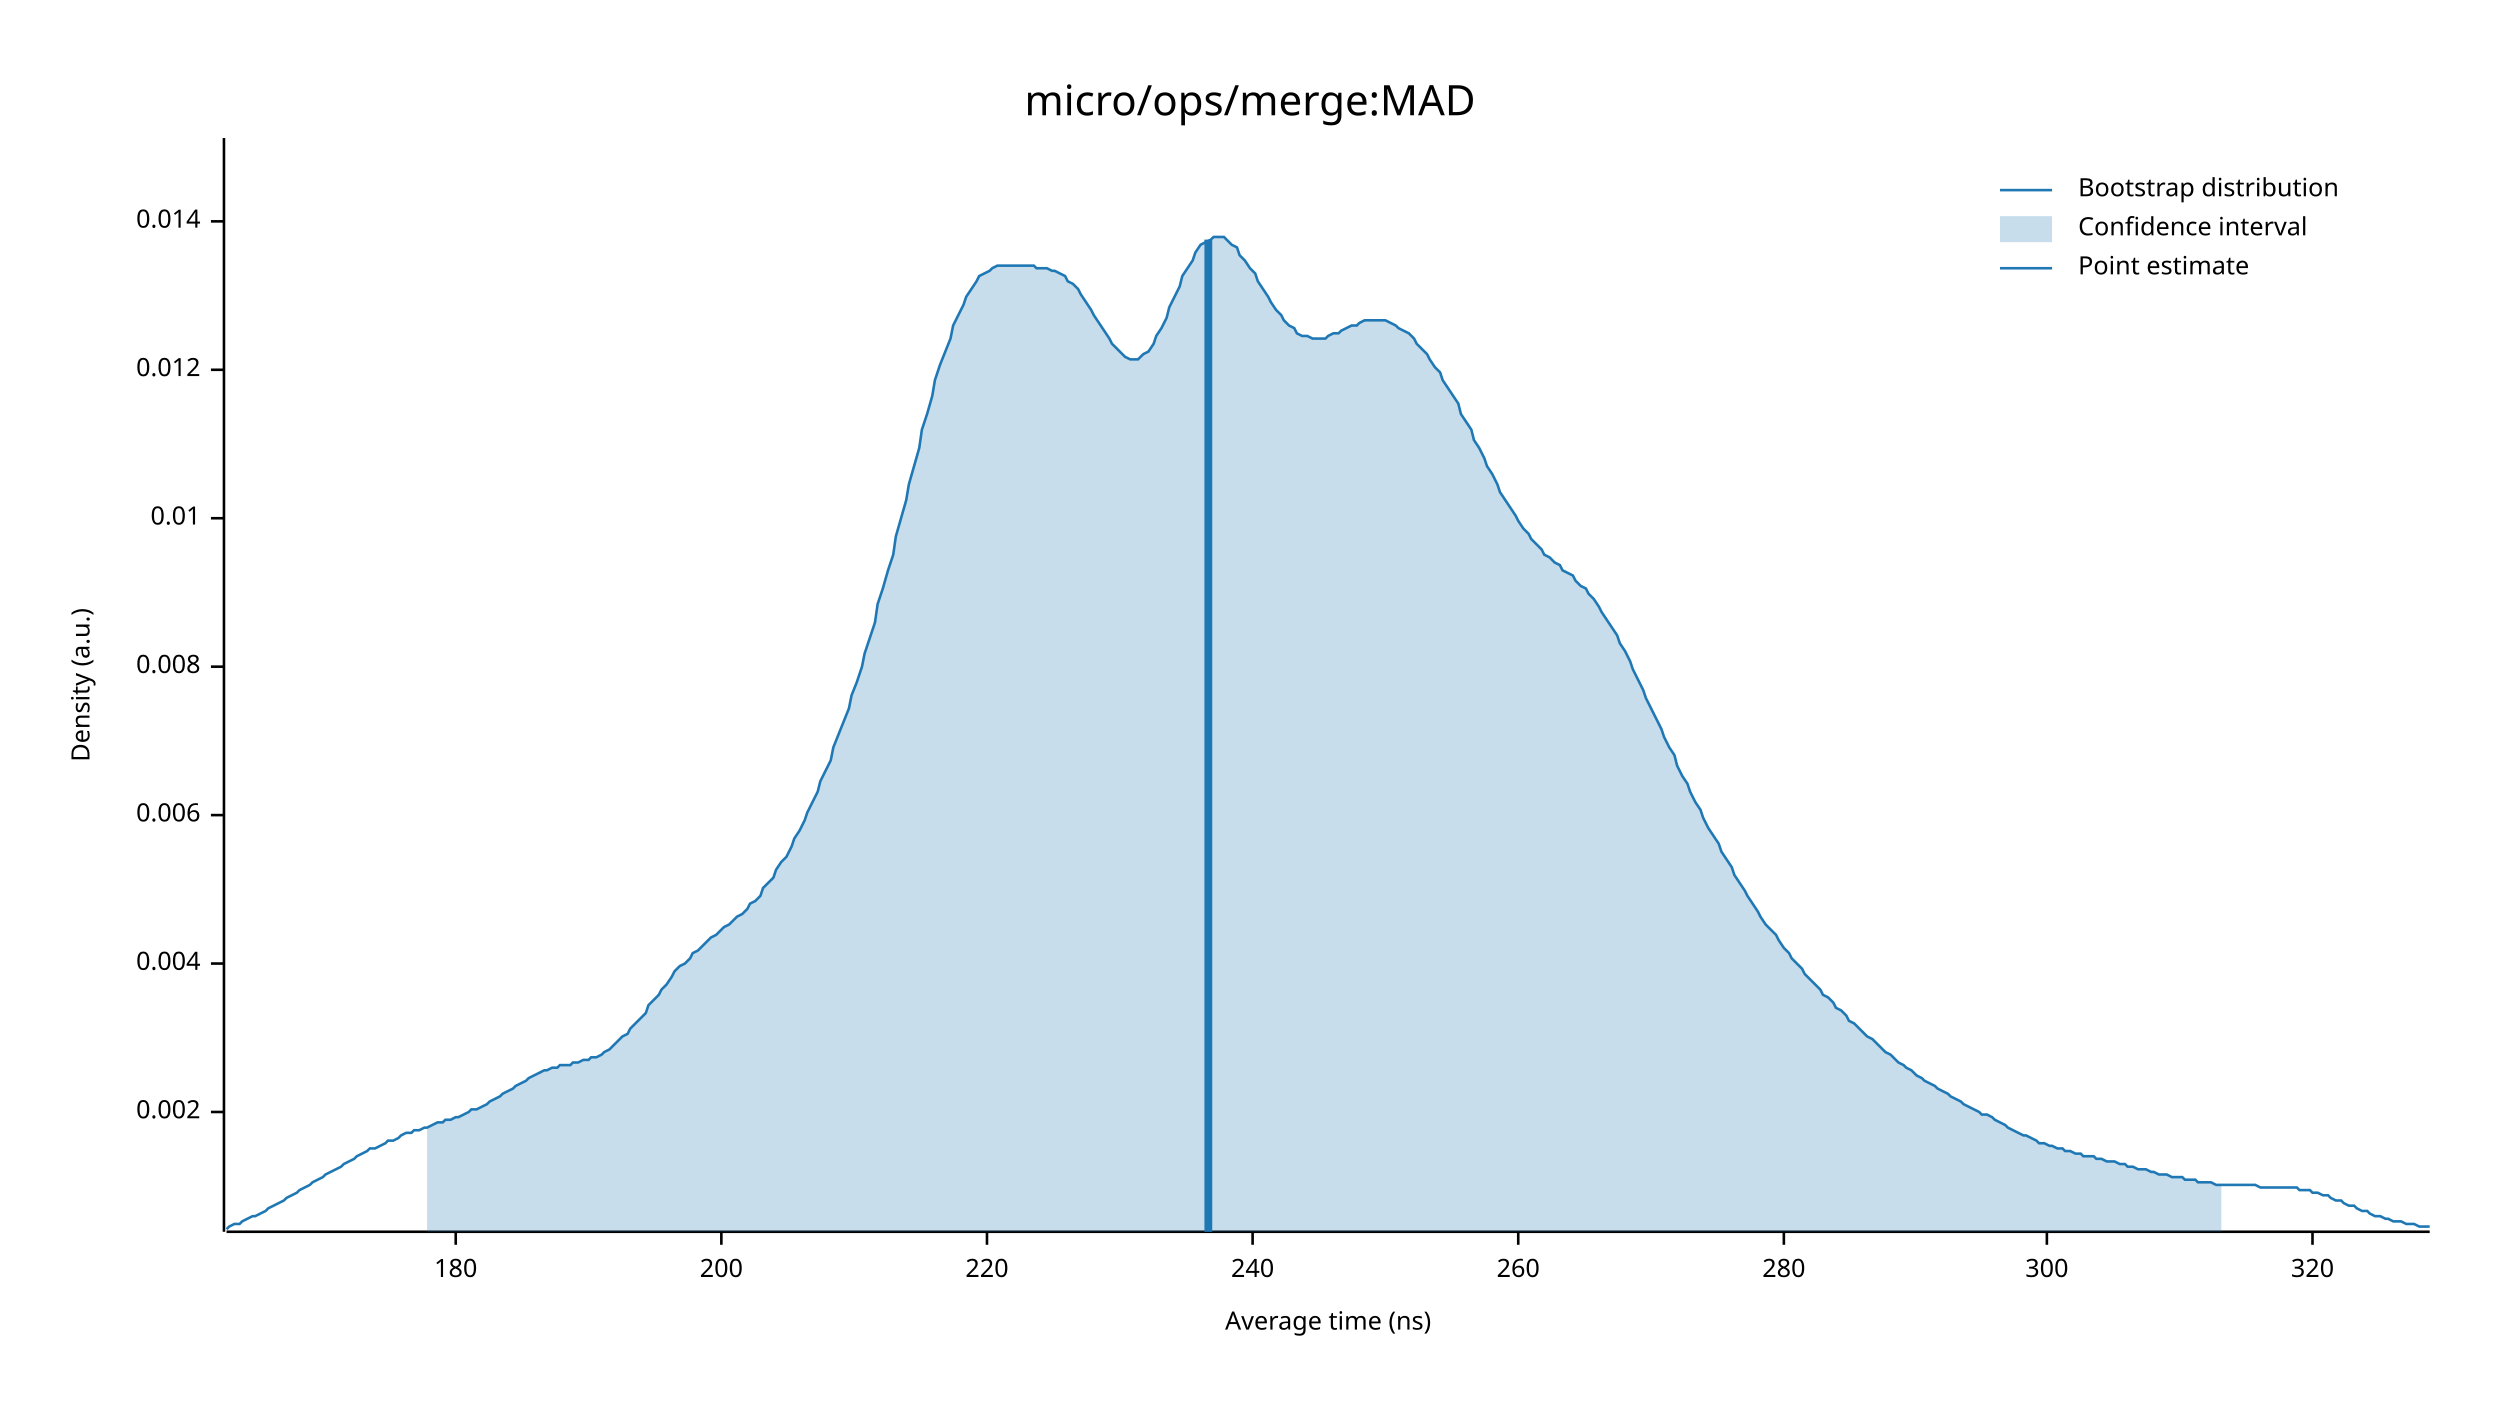
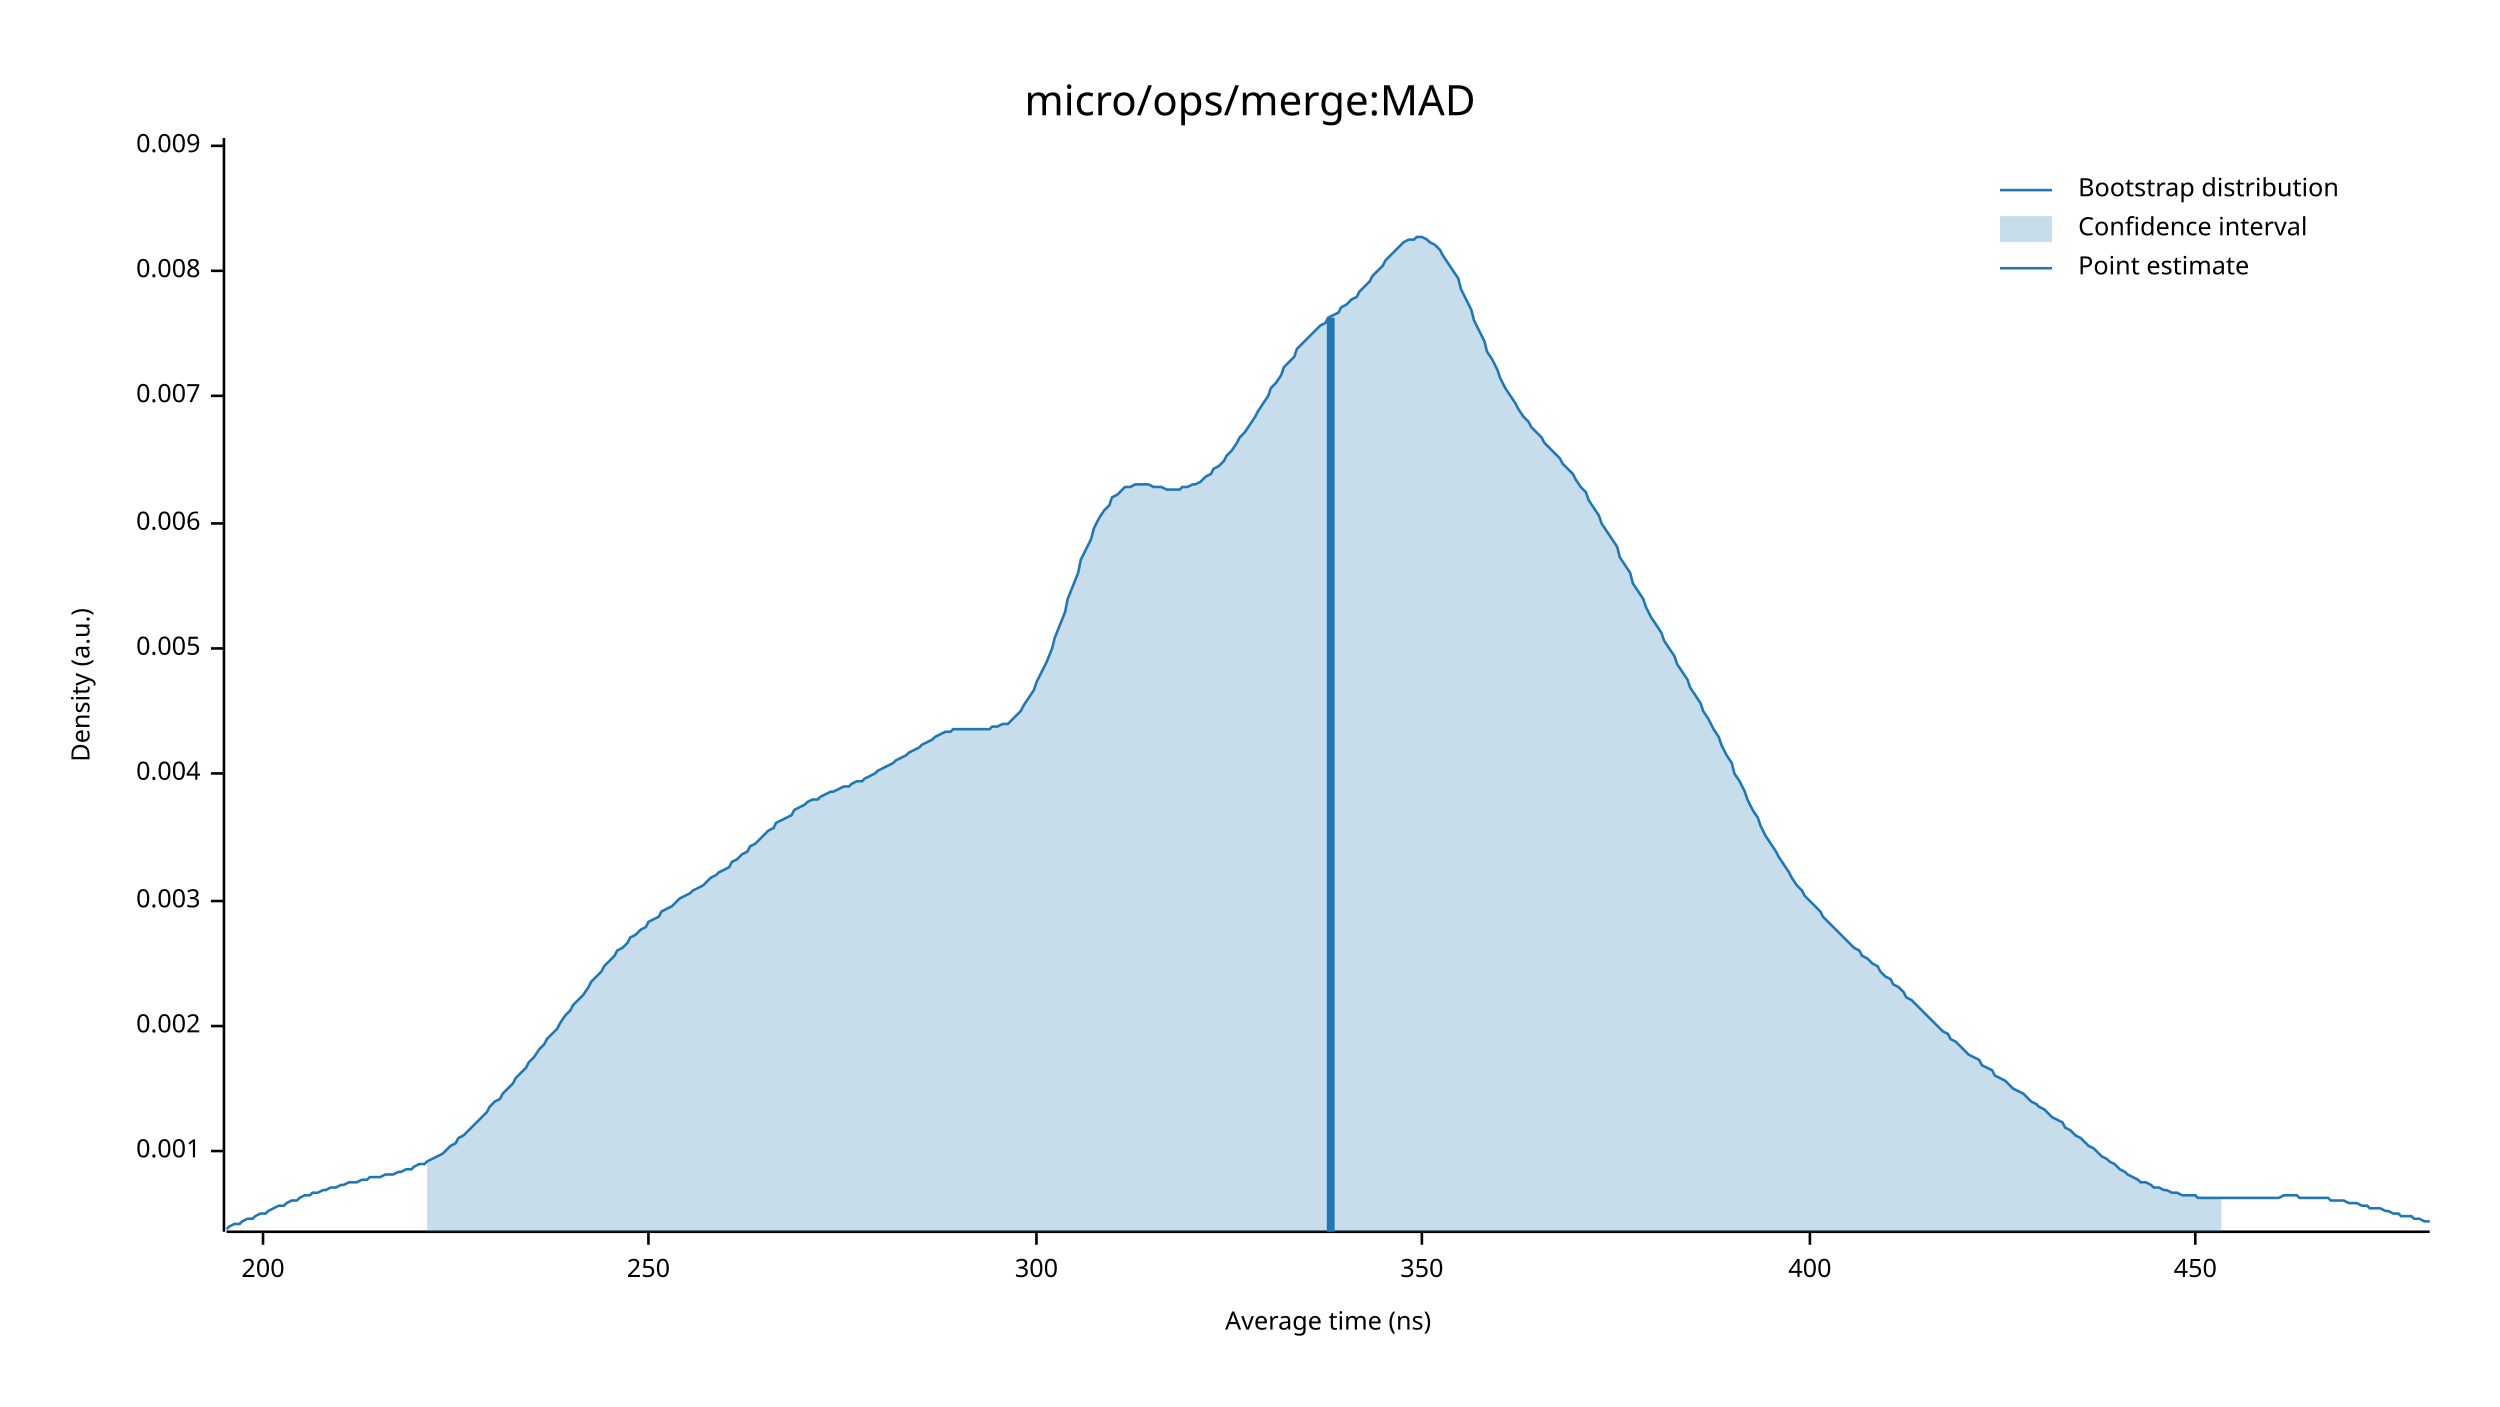
<svg xmlns="http://www.w3.org/2000/svg" width="960" height="540" viewBox="0 0 960 540">
  <text x="480" y="32" dy="0.76em" text-anchor="middle" font-family="sans-serif" font-size="16.129" opacity="1" fill="#000000">
micro/ops/merge:MAD
</text>
  <text x="27" y="263" dy="0.76em" text-anchor="middle" font-family="sans-serif" font-size="9.677" opacity="1" fill="#000000" transform="rotate(270, 27, 263)">
Density (a.u.)
</text>
  <text x="510" y="513" dy="-0.5ex" text-anchor="middle" font-family="sans-serif" font-size="9.677" opacity="1" fill="#000000">
Average time (ns)
</text>
  <polyline fill="none" opacity="1" stroke="#000000" stroke-width="1" points="86,53 86,473 " />
-   <text x="77" y="427" dy="0.5ex" text-anchor="end" font-family="sans-serif" font-size="9.677" opacity="1" fill="#000000">
+   <text x="77" y="442" dy="0.5ex" text-anchor="end" font-family="sans-serif" font-size="9.677" opacity="1" fill="#000000">
+ 0.001
+ </text>
+   <polyline fill="none" opacity="1" stroke="#000000" stroke-width="1" points="81,442 86,442 " />
+   <text x="77" y="394" dy="0.5ex" text-anchor="end" font-family="sans-serif" font-size="9.677" opacity="1" fill="#000000">
0.002
</text>
-   <polyline fill="none" opacity="1" stroke="#000000" stroke-width="1" points="81,427 86,427 " />
-   <text x="77" y="370" dy="0.5ex" text-anchor="end" font-family="sans-serif" font-size="9.677" opacity="1" fill="#000000">
+   <polyline fill="none" opacity="1" stroke="#000000" stroke-width="1" points="81,394 86,394 " />
+   <text x="77" y="346" dy="0.5ex" text-anchor="end" font-family="sans-serif" font-size="9.677" opacity="1" fill="#000000">
+ 0.003
+ </text>
+   <polyline fill="none" opacity="1" stroke="#000000" stroke-width="1" points="81,346 86,346 " />
+   <text x="77" y="297" dy="0.5ex" text-anchor="end" font-family="sans-serif" font-size="9.677" opacity="1" fill="#000000">
0.004
</text>
-   <polyline fill="none" opacity="1" stroke="#000000" stroke-width="1" points="81,370 86,370 " />
-   <text x="77" y="313" dy="0.5ex" text-anchor="end" font-family="sans-serif" font-size="9.677" opacity="1" fill="#000000">
+   <polyline fill="none" opacity="1" stroke="#000000" stroke-width="1" points="81,297 86,297 " />
+   <text x="77" y="249" dy="0.5ex" text-anchor="end" font-family="sans-serif" font-size="9.677" opacity="1" fill="#000000">
+ 0.005
+ </text>
+   <polyline fill="none" opacity="1" stroke="#000000" stroke-width="1" points="81,249 86,249 " />
+   <text x="77" y="201" dy="0.5ex" text-anchor="end" font-family="sans-serif" font-size="9.677" opacity="1" fill="#000000">
0.006
</text>
-   <polyline fill="none" opacity="1" stroke="#000000" stroke-width="1" points="81,313 86,313 " />
-   <text x="77" y="256" dy="0.5ex" text-anchor="end" font-family="sans-serif" font-size="9.677" opacity="1" fill="#000000">
+   <polyline fill="none" opacity="1" stroke="#000000" stroke-width="1" points="81,201 86,201 " />
+   <text x="77" y="152" dy="0.5ex" text-anchor="end" font-family="sans-serif" font-size="9.677" opacity="1" fill="#000000">
+ 0.007
+ </text>
+   <polyline fill="none" opacity="1" stroke="#000000" stroke-width="1" points="81,152 86,152 " />
+   <text x="77" y="104" dy="0.5ex" text-anchor="end" font-family="sans-serif" font-size="9.677" opacity="1" fill="#000000">
0.008
</text>
-   <polyline fill="none" opacity="1" stroke="#000000" stroke-width="1" points="81,256 86,256 " />
-   <text x="77" y="199" dy="0.5ex" text-anchor="end" font-family="sans-serif" font-size="9.677" opacity="1" fill="#000000">
- 0.01
+   <polyline fill="none" opacity="1" stroke="#000000" stroke-width="1" points="81,104 86,104 " />
+   <text x="77" y="56" dy="0.5ex" text-anchor="end" font-family="sans-serif" font-size="9.677" opacity="1" fill="#000000">
+ 0.009
</text>
-   <polyline fill="none" opacity="1" stroke="#000000" stroke-width="1" points="81,199 86,199 " />
-   <text x="77" y="142" dy="0.5ex" text-anchor="end" font-family="sans-serif" font-size="9.677" opacity="1" fill="#000000">
- 0.012
- </text>
-   <polyline fill="none" opacity="1" stroke="#000000" stroke-width="1" points="81,142 86,142 " />
-   <text x="77" y="85" dy="0.5ex" text-anchor="end" font-family="sans-serif" font-size="9.677" opacity="1" fill="#000000">
- 0.014
- </text>
-   <polyline fill="none" opacity="1" stroke="#000000" stroke-width="1" points="81,85 86,85 " />
+   <polyline fill="none" opacity="1" stroke="#000000" stroke-width="1" points="81,56 86,56 " />
  <polyline fill="none" opacity="1" stroke="#000000" stroke-width="1" points="87,473 933,473 " />
-   <text x="175" y="483" dy="0.76em" text-anchor="middle" font-family="sans-serif" font-size="9.677" opacity="1" fill="#000000">
- 180
- </text>
-   <polyline fill="none" opacity="1" stroke="#000000" stroke-width="1" points="175,473 175,478 " />
-   <text x="277" y="483" dy="0.76em" text-anchor="middle" font-family="sans-serif" font-size="9.677" opacity="1" fill="#000000">
+   <text x="101" y="483" dy="0.76em" text-anchor="middle" font-family="sans-serif" font-size="9.677" opacity="1" fill="#000000">
200
</text>
-   <polyline fill="none" opacity="1" stroke="#000000" stroke-width="1" points="277,473 277,478 " />
-   <text x="379" y="483" dy="0.76em" text-anchor="middle" font-family="sans-serif" font-size="9.677" opacity="1" fill="#000000">
- 220
+   <polyline fill="none" opacity="1" stroke="#000000" stroke-width="1" points="101,473 101,478 " />
+   <text x="249" y="483" dy="0.76em" text-anchor="middle" font-family="sans-serif" font-size="9.677" opacity="1" fill="#000000">
+ 250
</text>
-   <polyline fill="none" opacity="1" stroke="#000000" stroke-width="1" points="379,473 379,478 " />
-   <text x="481" y="483" dy="0.76em" text-anchor="middle" font-family="sans-serif" font-size="9.677" opacity="1" fill="#000000">
- 240
- </text>
-   <polyline fill="none" opacity="1" stroke="#000000" stroke-width="1" points="481,473 481,478 " />
-   <text x="583" y="483" dy="0.76em" text-anchor="middle" font-family="sans-serif" font-size="9.677" opacity="1" fill="#000000">
- 260
- </text>
-   <polyline fill="none" opacity="1" stroke="#000000" stroke-width="1" points="583,473 583,478 " />
-   <text x="685" y="483" dy="0.76em" text-anchor="middle" font-family="sans-serif" font-size="9.677" opacity="1" fill="#000000">
- 280
- </text>
-   <polyline fill="none" opacity="1" stroke="#000000" stroke-width="1" points="685,473 685,478 " />
-   <text x="786" y="483" dy="0.76em" text-anchor="middle" font-family="sans-serif" font-size="9.677" opacity="1" fill="#000000">
+   <polyline fill="none" opacity="1" stroke="#000000" stroke-width="1" points="249,473 249,478 " />
+   <text x="398" y="483" dy="0.76em" text-anchor="middle" font-family="sans-serif" font-size="9.677" opacity="1" fill="#000000">
300
</text>
-   <polyline fill="none" opacity="1" stroke="#000000" stroke-width="1" points="786,473 786,478 " />
-   <text x="888" y="483" dy="0.76em" text-anchor="middle" font-family="sans-serif" font-size="9.677" opacity="1" fill="#000000">
- 320
+   <polyline fill="none" opacity="1" stroke="#000000" stroke-width="1" points="398,473 398,478 " />
+   <text x="546" y="483" dy="0.76em" text-anchor="middle" font-family="sans-serif" font-size="9.677" opacity="1" fill="#000000">
+ 350
</text>
-   <polyline fill="none" opacity="1" stroke="#000000" stroke-width="1" points="888,473 888,478 " />
-   <polyline fill="none" opacity="1" stroke="#1F78B4" stroke-width="1" points="87,472 88,471 90,470 92,470 93,469 95,468 97,467 98,467 100,466 102,465 103,464 105,463 107,462 109,461 110,460 112,459 114,458 115,457 117,456 119,455 120,454 122,453 124,452 125,451 127,450 129,449 131,448 132,447 134,446 136,445 137,444 139,443 141,442 142,441 144,441 146,440 148,439 149,438 151,438 153,437 154,436 156,435 158,435 159,434 161,434 163,433 164,433 166,432 168,431 170,431 171,430 173,430 175,429 176,429 178,428 180,427 181,426 183,426 185,425 187,424 188,423 190,422 192,421 193,420 195,419 197,418 198,417 200,416 202,415 203,414 205,413 207,412 209,411 210,411 212,410 214,410 215,409 217,409 219,409 220,408 222,408 224,407 226,407 227,406 229,406 231,405 232,404 234,403 236,401 237,400 239,398 241,397 242,395 244,393 246,391 248,389 249,386 251,384 253,382 254,380 256,378 258,375 259,373 261,371 263,370 265,368 266,366 268,365 270,363 271,362 273,360 275,359 276,358 278,356 280,355 281,354 283,352 285,351 287,349 288,347 290,346 292,344 293,341 295,339 297,337 298,334 300,331 302,329 304,325 305,322 307,319 309,315 310,312 312,308 314,304 315,300 317,296 319,292 320,287 322,282 324,277 326,272 327,267 329,262 331,256 332,251 334,245 336,239 337,232 339,226 341,219 343,213 344,206 346,199 348,192 349,186 351,179 353,172 354,165 356,159 358,152 359,146 361,140 363,135 365,130 366,125 368,121 370,117 371,114 373,111 375,108 376,106 378,105 380,104 381,103 383,102 385,102 387,102 388,102 390,102 392,102 393,102 395,102 397,102 398,103 400,103 402,103 404,104 405,104 407,105 409,106 410,108 412,109 414,111 415,113 417,116 419,119 420,121 422,124 424,127 426,130 427,132 429,134 431,136 432,137 434,138 436,138 437,138 439,136 441,135 443,132 444,129 446,126 448,122 449,118 451,114 453,110 454,106 456,103 458,100 459,97 461,94 463,93 465,92 466,91 468,91 470,91 471,92 473,94 475,95 476,98 478,100 480,103 482,105 483,108 485,111 487,114 488,116 490,119 492,121 493,123 495,125 497,126 498,128 500,129 502,129 504,130 505,130 507,130 509,130 510,129 512,128 514,128 515,127 517,126 519,125 521,125 522,124 524,123 526,123 527,123 529,123 531,123 532,123 534,124 536,125 537,126 539,127 541,128 543,130 544,132 546,134 548,136 549,138 551,141 553,143 554,146 556,149 558,152 560,155 561,159 563,162 565,165 566,169 568,172 570,176 571,179 573,182 575,186 576,189 578,192 580,195 582,198 583,200 585,203 587,205 588,207 590,209 592,211 593,213 595,214 597,216 599,217 600,219 602,220 604,221 605,223 607,225 609,226 610,228 612,230 614,233 615,235 617,238 619,241 621,244 622,247 624,250 626,254 627,257 629,261 631,265 632,268 634,272 636,276 638,280 639,283 641,287 643,290 644,294 646,298 648,301 649,304 651,308 653,311 654,314 656,318 658,321 660,324 661,327 663,330 665,333 666,336 668,339 670,342 671,344 673,347 675,350 676,352 678,355 680,357 682,359 683,361 685,364 687,366 688,368 690,370 692,372 693,374 695,376 697,378 699,380 700,382 702,383 704,385 705,387 707,388 709,390 710,392 712,393 714,395 715,396 717,398 719,399 721,401 722,402 724,404 726,405 727,406 729,408 731,409 732,410 734,411 736,413 738,414 739,415 741,416 743,417 744,418 746,419 748,420 749,421 751,422 753,423 754,424 756,425 758,426 760,427 761,428 763,428 765,429 766,430 768,431 770,432 771,433 773,434 775,435 777,436 778,436 780,437 782,438 783,439 785,439 787,440 788,440 790,441 792,441 793,442 795,442 797,443 799,443 800,444 802,444 804,444 805,445 807,445 809,446 810,446 812,446 814,447 816,447 817,448 819,448 821,449 822,449 824,449 826,450 827,450 829,451 831,451 832,451 834,452 836,452 838,452 839,453 841,453 843,453 844,454 846,454 848,454 849,454 851,455 853,455 855,455 856,455 858,455 860,455 861,455 863,455 865,455 866,455 868,456 870,456 871,456 873,456 875,456 877,456 878,456 880,456 882,456 883,457 885,457 887,457 888,458 890,458 892,459 894,459 895,460 897,461 899,461 900,462 902,463 904,463 905,464 907,465 909,465 910,466 912,467 914,467 916,468 917,468 919,469 921,469 922,469 924,470 926,470 927,470 929,471 931,471 933,471 " />
-   <polygon opacity="0.25" fill="#1F78B4" points="164,433 166,432 168,431 170,431 171,430 173,430 175,429 176,429 178,428 180,427 181,426 183,426 185,425 187,424 188,423 190,422 192,421 193,420 195,419 197,418 198,417 200,416 202,415 203,414 205,413 207,412 209,411 210,411 212,410 214,410 215,409 217,409 219,409 220,408 222,408 224,407 226,407 227,406 229,406 231,405 232,404 234,403 236,401 237,400 239,398 241,397 242,395 244,393 246,391 248,389 249,386 251,384 253,382 254,380 256,378 258,375 259,373 261,371 263,370 265,368 266,366 268,365 270,363 271,362 273,360 275,359 276,358 278,356 280,355 281,354 283,352 285,351 287,349 288,347 290,346 292,344 293,341 295,339 297,337 298,334 300,331 302,329 304,325 305,322 307,319 309,315 310,312 312,308 314,304 315,300 317,296 319,292 320,287 322,282 324,277 326,272 327,267 329,262 331,256 332,251 334,245 336,239 337,232 339,226 341,219 343,213 344,206 346,199 348,192 349,186 351,179 353,172 354,165 356,159 358,152 359,146 361,140 363,135 365,130 366,125 368,121 370,117 371,114 373,111 375,108 376,106 378,105 380,104 381,103 383,102 385,102 387,102 388,102 390,102 392,102 393,102 395,102 397,102 398,103 400,103 402,103 404,104 405,104 407,105 409,106 410,108 412,109 414,111 415,113 417,116 419,119 420,121 422,124 424,127 426,130 427,132 429,134 431,136 432,137 434,138 436,138 437,138 439,136 441,135 443,132 444,129 446,126 448,122 449,118 451,114 453,110 454,106 456,103 458,100 459,97 461,94 463,93 465,92 466,91 468,91 470,91 471,92 473,94 475,95 476,98 478,100 480,103 482,105 483,108 485,111 487,114 488,116 490,119 492,121 493,123 495,125 497,126 498,128 500,129 502,129 504,130 505,130 507,130 509,130 510,129 512,128 514,128 515,127 517,126 519,125 521,125 522,124 524,123 526,123 527,123 529,123 531,123 532,123 534,124 536,125 537,126 539,127 541,128 543,130 544,132 546,134 548,136 549,138 551,141 553,143 554,146 556,149 558,152 560,155 561,159 563,162 565,165 566,169 568,172 570,176 571,179 573,182 575,186 576,189 578,192 580,195 582,198 583,200 585,203 587,205 588,207 590,209 592,211 593,213 595,214 597,216 599,217 600,219 602,220 604,221 605,223 607,225 609,226 610,228 612,230 614,233 615,235 617,238 619,241 621,244 622,247 624,250 626,254 627,257 629,261 631,265 632,268 634,272 636,276 638,280 639,283 641,287 643,290 644,294 646,298 648,301 649,304 651,308 653,311 654,314 656,318 658,321 660,324 661,327 663,330 665,333 666,336 668,339 670,342 671,344 673,347 675,350 676,352 678,355 680,357 682,359 683,361 685,364 687,366 688,368 690,370 692,372 693,374 695,376 697,378 699,380 700,382 702,383 704,385 705,387 707,388 709,390 710,392 712,393 714,395 715,396 717,398 719,399 721,401 722,402 724,404 726,405 727,406 729,408 731,409 732,410 734,411 736,413 738,414 739,415 741,416 743,417 744,418 746,419 748,420 749,421 751,422 753,423 754,424 756,425 758,426 760,427 761,428 763,428 765,429 766,430 768,431 770,432 771,433 773,434 775,435 777,436 778,436 780,437 782,438 783,439 785,439 787,440 788,440 790,441 792,441 793,442 795,442 797,443 799,443 800,444 802,444 804,444 805,445 807,445 809,446 810,446 812,446 814,447 816,447 817,448 819,448 821,449 822,449 824,449 826,450 827,450 829,451 831,451 832,451 834,452 836,452 838,452 839,453 841,453 843,453 844,454 846,454 848,454 849,454 851,455 853,455 853,473 164,473 " />
-   <polyline fill="none" opacity="1" stroke="#1F78B4" stroke-width="3" points="464,473 464,92 " />
+   <polyline fill="none" opacity="1" stroke="#000000" stroke-width="1" points="546,473 546,478 " />
+   <text x="695" y="483" dy="0.76em" text-anchor="middle" font-family="sans-serif" font-size="9.677" opacity="1" fill="#000000">
+ 400
+ </text>
+   <polyline fill="none" opacity="1" stroke="#000000" stroke-width="1" points="695,473 695,478 " />
+   <text x="843" y="483" dy="0.76em" text-anchor="middle" font-family="sans-serif" font-size="9.677" opacity="1" fill="#000000">
+ 450
+ </text>
+   <polyline fill="none" opacity="1" stroke="#000000" stroke-width="1" points="843,473 843,478 " />
+   <polyline fill="none" opacity="1" stroke="#1F78B4" stroke-width="1" points="87,472 88,471 90,470 92,470 93,469 95,468 97,468 98,467 100,466 102,466 103,465 105,464 107,463 109,463 110,462 112,461 114,461 115,460 117,459 119,459 120,458 122,458 124,457 125,457 127,456 129,456 131,455 132,455 134,454 136,454 137,454 139,453 141,453 142,452 144,452 146,452 148,451 149,451 151,451 153,450 154,450 156,449 158,449 159,448 161,447 163,447 164,446 166,445 168,444 170,443 171,442 173,440 175,439 176,437 178,436 180,434 181,433 183,431 185,429 187,427 188,425 190,423 192,422 193,420 195,418 197,416 198,414 200,412 202,410 203,408 205,406 207,403 209,401 210,399 212,397 214,395 215,393 217,390 219,388 220,386 222,384 224,382 226,379 227,377 229,375 231,373 232,371 234,369 236,367 237,365 239,364 241,362 242,360 244,359 246,357 248,356 249,354 251,353 253,352 254,350 256,349 258,348 259,347 261,345 263,344 265,343 266,342 268,341 270,340 271,339 273,337 275,336 276,335 278,334 280,333 281,331 283,330 285,328 287,327 288,325 290,324 292,322 293,321 295,319 297,318 298,316 300,315 302,314 304,313 305,311 307,310 309,309 310,308 312,307 314,307 315,306 317,305 319,304 320,304 322,303 324,302 326,302 327,301 329,300 331,300 332,299 334,298 336,297 337,296 339,295 341,294 343,293 344,292 346,291 348,290 349,289 351,288 353,287 354,286 356,285 358,284 359,283 361,282 363,281 365,281 366,280 368,280 370,280 371,280 373,280 375,280 376,280 378,280 380,280 381,279 383,279 385,278 387,278 388,277 390,275 392,273 393,271 395,268 397,265 398,262 400,258 402,254 404,249 405,245 407,240 409,235 410,230 412,225 414,220 415,215 417,211 419,207 420,203 422,199 424,196 426,194 427,191 429,190 431,188 432,187 434,187 436,186 437,186 439,186 441,186 443,187 444,187 446,187 448,188 449,188 451,188 453,188 454,187 456,187 458,186 459,186 461,185 463,183 465,182 466,180 468,179 470,177 471,175 473,173 475,170 476,168 478,166 480,163 482,160 483,158 485,155 487,152 488,149 490,147 492,144 493,141 495,139 497,137 498,134 500,132 502,130 504,128 505,127 507,125 509,124 510,122 512,121 514,120 515,118 517,117 519,115 521,114 522,112 524,110 526,108 527,106 529,104 531,102 532,100 534,98 536,96 537,95 539,93 541,92 543,92 544,91 546,91 548,92 549,93 551,94 553,96 554,98 556,101 558,104 560,107 561,111 563,115 565,119 566,123 568,127 570,131 571,135 573,138 575,142 576,145 578,149 580,152 582,155 583,157 585,160 587,162 588,164 590,166 592,168 593,170 595,172 597,174 599,176 600,178 602,180 604,182 605,184 607,187 609,189 610,192 612,195 614,198 615,201 617,204 619,207 621,210 622,214 624,217 626,220 627,224 629,227 631,230 632,233 634,237 636,240 638,243 639,246 641,249 643,252 644,255 646,258 648,261 649,264 651,267 653,270 654,273 656,276 658,280 660,283 661,286 663,290 665,293 666,297 668,300 670,304 671,307 673,311 675,314 676,317 678,321 680,324 682,327 683,329 685,332 687,335 688,337 690,340 692,342 693,344 695,346 697,348 699,350 700,352 702,354 704,356 705,357 707,359 709,361 710,362 712,364 714,365 715,367 717,368 719,370 721,371 722,373 724,375 726,376 727,378 729,379 731,381 732,383 734,384 736,386 738,388 739,389 741,391 743,393 744,394 746,396 748,397 749,399 751,400 753,402 754,403 756,405 758,406 760,407 761,409 763,410 765,411 766,413 768,414 770,415 771,416 773,418 775,419 777,420 778,421 780,423 782,424 783,425 785,426 787,428 788,429 790,430 792,431 793,433 795,434 797,436 799,437 800,438 802,440 804,441 805,442 807,444 809,445 810,446 812,447 814,449 816,450 817,451 819,452 821,453 822,454 824,454 826,455 827,456 829,456 831,457 832,457 834,458 836,458 838,459 839,459 841,459 843,459 844,460 846,460 848,460 849,460 851,460 853,460 855,460 856,460 858,460 860,460 861,460 863,460 865,460 866,460 868,460 870,460 871,460 873,460 875,460 877,459 878,459 880,459 882,459 883,460 885,460 887,460 888,460 890,460 892,460 894,460 895,461 897,461 899,461 900,461 902,462 904,462 905,462 907,463 909,463 910,464 912,464 914,464 916,465 917,465 919,466 921,466 922,467 924,467 926,467 927,468 929,468 931,469 933,469 " />
+   <polygon opacity="0.25" fill="#1F78B4" points="164,446 166,445 168,444 170,443 171,442 173,440 175,439 176,437 178,436 180,434 181,433 183,431 185,429 187,427 188,425 190,423 192,422 193,420 195,418 197,416 198,414 200,412 202,410 203,408 205,406 207,403 209,401 210,399 212,397 214,395 215,393 217,390 219,388 220,386 222,384 224,382 226,379 227,377 229,375 231,373 232,371 234,369 236,367 237,365 239,364 241,362 242,360 244,359 246,357 248,356 249,354 251,353 253,352 254,350 256,349 258,348 259,347 261,345 263,344 265,343 266,342 268,341 270,340 271,339 273,337 275,336 276,335 278,334 280,333 281,331 283,330 285,328 287,327 288,325 290,324 292,322 293,321 295,319 297,318 298,316 300,315 302,314 304,313 305,311 307,310 309,309 310,308 312,307 314,307 315,306 317,305 319,304 320,304 322,303 324,302 326,302 327,301 329,300 331,300 332,299 334,298 336,297 337,296 339,295 341,294 343,293 344,292 346,291 348,290 349,289 351,288 353,287 354,286 356,285 358,284 359,283 361,282 363,281 365,281 366,280 368,280 370,280 371,280 373,280 375,280 376,280 378,280 380,280 381,279 383,279 385,278 387,278 388,277 390,275 392,273 393,271 395,268 397,265 398,262 400,258 402,254 404,249 405,245 407,240 409,235 410,230 412,225 414,220 415,215 417,211 419,207 420,203 422,199 424,196 426,194 427,191 429,190 431,188 432,187 434,187 436,186 437,186 439,186 441,186 443,187 444,187 446,187 448,188 449,188 451,188 453,188 454,187 456,187 458,186 459,186 461,185 463,183 465,182 466,180 468,179 470,177 471,175 473,173 475,170 476,168 478,166 480,163 482,160 483,158 485,155 487,152 488,149 490,147 492,144 493,141 495,139 497,137 498,134 500,132 502,130 504,128 505,127 507,125 509,124 510,122 512,121 514,120 515,118 517,117 519,115 521,114 522,112 524,110 526,108 527,106 529,104 531,102 532,100 534,98 536,96 537,95 539,93 541,92 543,92 544,91 546,91 548,92 549,93 551,94 553,96 554,98 556,101 558,104 560,107 561,111 563,115 565,119 566,123 568,127 570,131 571,135 573,138 575,142 576,145 578,149 580,152 582,155 583,157 585,160 587,162 588,164 590,166 592,168 593,170 595,172 597,174 599,176 600,178 602,180 604,182 605,184 607,187 609,189 610,192 612,195 614,198 615,201 617,204 619,207 621,210 622,214 624,217 626,220 627,224 629,227 631,230 632,233 634,237 636,240 638,243 639,246 641,249 643,252 644,255 646,258 648,261 649,264 651,267 653,270 654,273 656,276 658,280 660,283 661,286 663,290 665,293 666,297 668,300 670,304 671,307 673,311 675,314 676,317 678,321 680,324 682,327 683,329 685,332 687,335 688,337 690,340 692,342 693,344 695,346 697,348 699,350 700,352 702,354 704,356 705,357 707,359 709,361 710,362 712,364 714,365 715,367 717,368 719,370 721,371 722,373 724,375 726,376 727,378 729,379 731,381 732,383 734,384 736,386 738,388 739,389 741,391 743,393 744,394 746,396 748,397 749,399 751,400 753,402 754,403 756,405 758,406 760,407 761,409 763,410 765,411 766,413 768,414 770,415 771,416 773,418 775,419 777,420 778,421 780,423 782,424 783,425 785,426 787,428 788,429 790,430 792,431 793,433 795,434 797,436 799,437 800,438 802,440 804,441 805,442 807,444 809,445 810,446 812,447 814,449 816,450 817,451 819,452 821,453 822,454 824,454 826,455 827,456 829,456 831,457 832,457 834,458 836,458 838,459 839,459 841,459 843,459 844,460 846,460 848,460 849,460 851,460 853,460 853,473 164,473 " />
+   <polyline fill="none" opacity="1" stroke="#1F78B4" stroke-width="3" points="511,473 511,122 " />
  <text x="798" y="68" dy="0.76em" text-anchor="start" font-family="sans-serif" font-size="9.677" opacity="1" fill="#000000">
Bootstrap distribution
</text>
  <text x="798" y="83" dy="0.76em" text-anchor="start" font-family="sans-serif" font-size="9.677" opacity="1" fill="#000000">
Confidence interval
</text>
  <text x="798" y="98" dy="0.76em" text-anchor="start" font-family="sans-serif" font-size="9.677" opacity="1" fill="#000000">
Point estimate
</text>
  <polyline fill="none" opacity="1" stroke="#1F78B4" stroke-width="1" points="768,73 788,73 " />
  <rect x="768" y="83" width="20" height="10" opacity="0.25" fill="#1F78B4" stroke="none" />
  <polyline fill="none" opacity="1" stroke="#1F78B4" stroke-width="1" points="768,103 788,103 " />
</svg>
